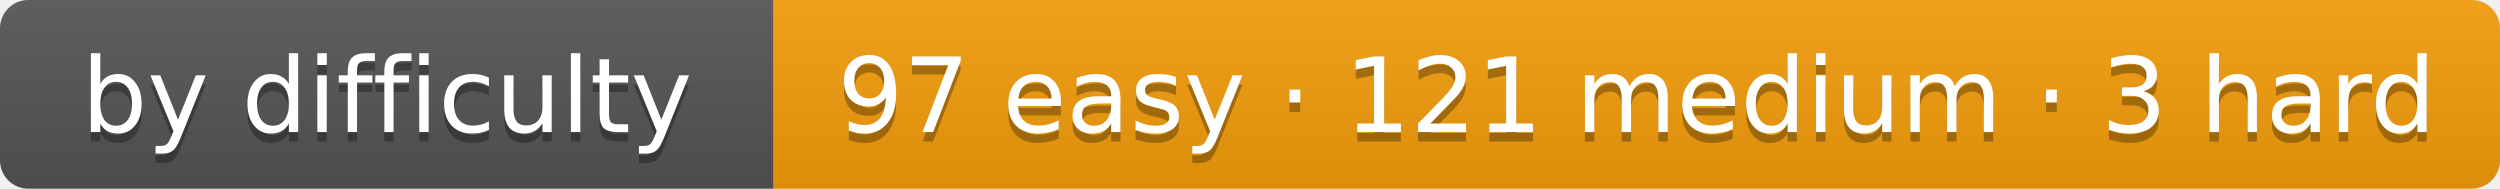
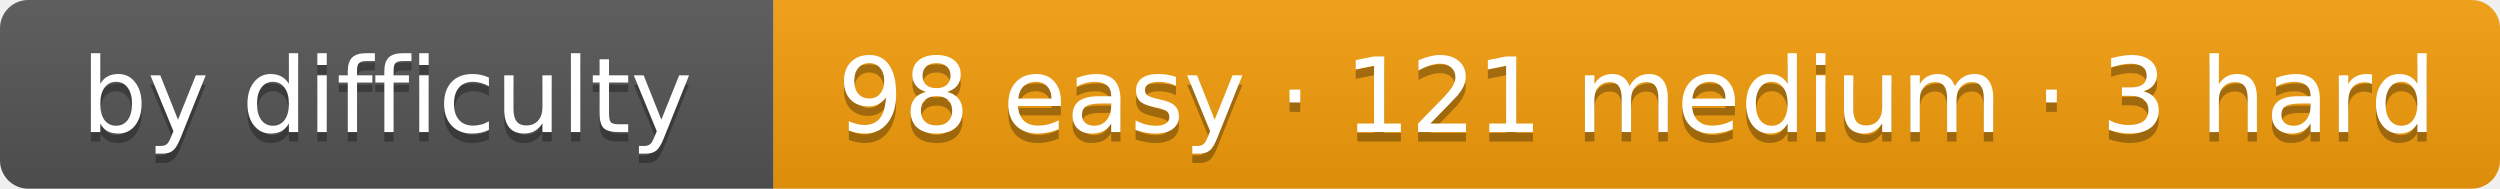
- <svg xmlns="http://www.w3.org/2000/svg" width="265" height="20" role="img" aria-label="by difficulty: 97 easy · 121 medium · 3 hard">
+ <svg xmlns="http://www.w3.org/2000/svg" width="265" height="20" role="img" aria-label="by difficulty: 98 easy · 121 medium · 3 hard">
  <linearGradient id="s" x2="0" y2="100%">
    <stop offset="0" stop-color="#bbb" stop-opacity=".1" />
    <stop offset="1" stop-opacity=".1" />
  </linearGradient>
  <clipPath id="r">
    <rect width="265" height="20" rx="3" fill="#fff" />
  </clipPath>
  <g clip-path="url(#r)">
    <rect width="82" height="20" fill="#555" />
    <rect x="82" width="183" height="20" fill="#f59e0b" />
    <rect width="265" height="20" fill="url(#s)" />
  </g>
  <g fill="#fff" text-anchor="middle" font-family="Verdana,DejaVu Sans,Geneva,sans-serif" font-size="11">
    <text x="41" y="15" fill="#010101" fill-opacity=".3" textLength="62">by difficulty</text>
    <text x="41" y="14" fill="#fff" textLength="62">by difficulty</text>
-     <text x="173.5" y="15" fill="#010101" fill-opacity=".3" textLength="163">97 easy · 121 medium · 3 hard</text>
-     <text x="173.5" y="14" fill="#fff" textLength="163">97 easy · 121 medium · 3 hard</text>
+     <text x="173.5" y="15" fill="#010101" fill-opacity=".3" textLength="163">98 easy · 121 medium · 3 hard</text>
+     <text x="173.5" y="14" fill="#fff" textLength="163">98 easy · 121 medium · 3 hard</text>
  </g>
</svg>
